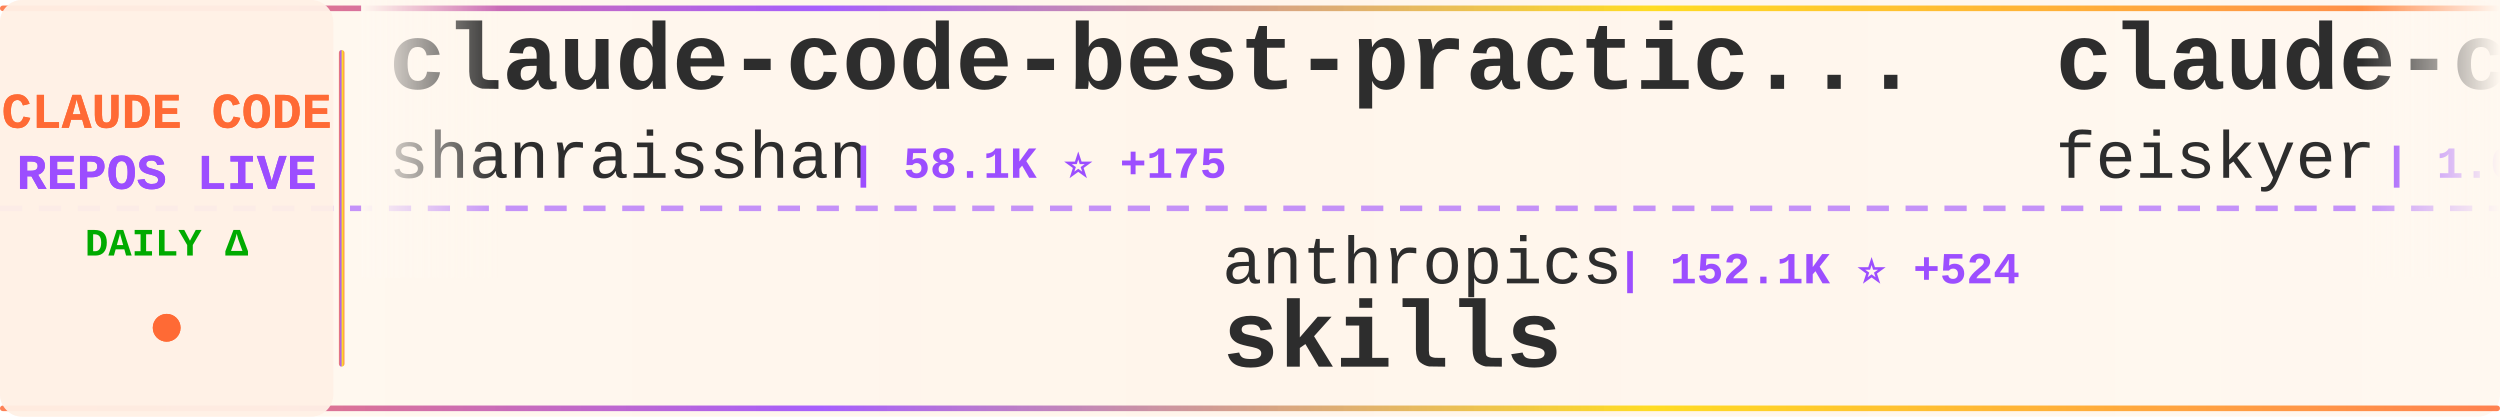
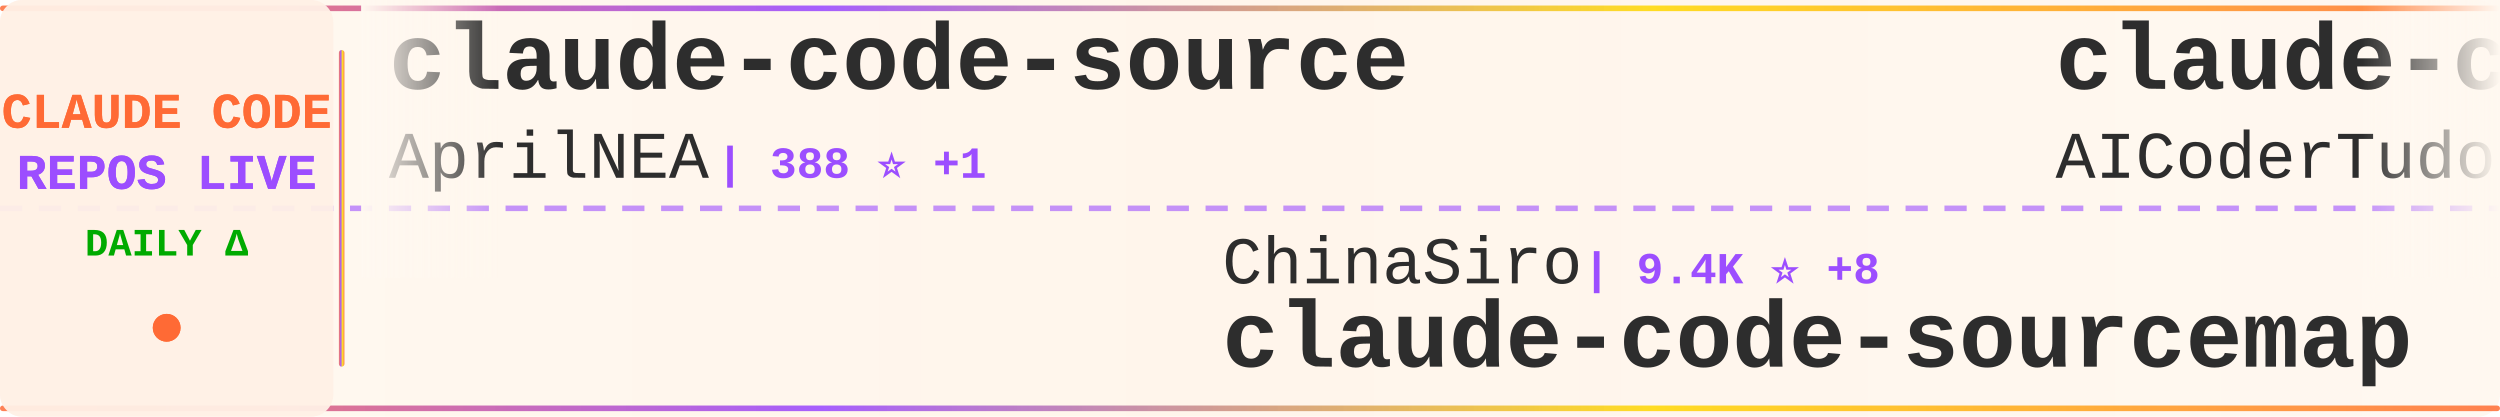
<svg xmlns="http://www.w3.org/2000/svg" width="900" height="150">
  <defs>
    <linearGradient id="tickerBg" x1="0%" y1="0%" x2="100%" y2="0%">
      <stop offset="0%" style="stop-color:#fff8f0;stop-opacity:0.98" />
      <stop offset="50%" style="stop-color:#fff5eb;stop-opacity:1" />
      <stop offset="100%" style="stop-color:#fff8f0;stop-opacity:0.98" />
    </linearGradient>
    <linearGradient id="borderGrad" x1="0%" y1="0%" x2="100%" y2="0%">
      <stop offset="0%" style="stop-color:#FF6B35;stop-opacity:0.85">
        <animate attributeName="stop-opacity" values="0.85;1;0.85" dur="2s" repeatCount="indefinite" />
      </stop>
      <stop offset="33%" style="stop-color:#9C4EFF;stop-opacity:0.9">
        <animate attributeName="stop-opacity" values="0.9;1;0.9" dur="2.2s" repeatCount="indefinite" />
      </stop>
      <stop offset="66%" style="stop-color:#FFD700;stop-opacity:0.85">
        <animate attributeName="stop-opacity" values="0.85;1;0.85" dur="1.8s" repeatCount="indefinite" />
      </stop>
      <stop offset="100%" style="stop-color:#FF6B35;stop-opacity:0.85">
        <animate attributeName="stop-opacity" values="0.85;1;0.85" dur="2s" repeatCount="indefinite" />
      </stop>
    </linearGradient>
    <filter id="textGlow">
      <feGaussianBlur stdDeviation="0.15" result="coloredBlur" />
      <feMerge>
        <feMergeNode in="coloredBlur" />
        <feMergeNode in="SourceGraphic" />
      </feMerge>
    </filter>
    <filter id="metricGlow">
      <feGaussianBlur stdDeviation="0.2" result="coloredBlur" />
      <feMerge>
        <feMergeNode in="coloredBlur" />
        <feMergeNode in="SourceGraphic" />
      </feMerge>
    </filter>
    <linearGradient id="leftFade" x1="0%" y1="0%" x2="100%" y2="0%">
      <stop offset="0%" style="stop-color:#fff8f0;stop-opacity:1" />
      <stop offset="100%" style="stop-color:#fff8f0;stop-opacity:0" />
    </linearGradient>
    <linearGradient id="rightFade" x1="0%" y1="0%" x2="100%" y2="0%">
      <stop offset="0%" style="stop-color:#fff8f0;stop-opacity:0" />
      <stop offset="100%" style="stop-color:#fff8f0;stop-opacity:1" />
    </linearGradient>
  </defs>
  <rect width="900" height="150" fill="url(#tickerBg)" rx="8" />
  <rect x="0" y="2" width="900" height="2" fill="url(#borderGrad)" rx="1" />
  <rect x="0" y="146" width="900" height="2" fill="url(#borderGrad)" rx="1" />
  <line x1="0" y1="75" x2="900" y2="75" stroke="#9C4EFF" stroke-width="2" stroke-dasharray="8 6" opacity="0.6" />
  <rect x="0" y="0" width="120" height="150" fill="#fff0e6" opacity="0.95" rx="8" />
  <text x="60" y="46" font-family="'Courier New', monospace" font-size="18" font-weight="bold" fill="#FF6B35" text-anchor="middle" filter="url(#textGlow)">
    CLAUDE CODE
  </text>
  <text x="60" y="68" font-family="'Courier New', monospace" font-size="18" font-weight="bold" fill="#9C4EFF" text-anchor="middle" filter="url(#textGlow)">
    REPOS LIVE
  </text>
  <text x="60" y="92" font-family="'Courier New', monospace" font-size="14" font-weight="bold" fill="#00aa00" text-anchor="middle">
    DAILY Δ
  </text>
  <circle cx="60" cy="118" r="5" fill="#FF6B35" filter="url(#metricGlow)">
    <animate attributeName="r" values="4;6;4" dur="1.5s" repeatCount="indefinite" />
    <animate attributeName="opacity" values="0.6;1;0.6" dur="1.5s" repeatCount="indefinite" />
  </circle>
  <rect x="122" y="18" width="2" height="114" fill="url(#borderGrad)" rx="1" />
  <clipPath id="tickerClip">
    <rect x="130" y="0" width="770" height="150" />
  </clipPath>
  <g clip-path="url(#tickerClip)">
    <g id="tickerItems">
      <animateTransform attributeName="transform" attributeType="XML" type="translate" from="0 0" to="-3000 0" dur="54s" repeatCount="indefinite" />
      <g transform="translate(0, 0)">
-         <text x="140" y="32" font-family="'Courier New', monospace" font-size="34" font-weight="bold" fill="#2d2d2d">claude-code-best-practic...</text>
-         <text x="140" y="64" font-family="'Courier New', monospace" font-size="24" font-weight="normal" fill="#2d2d2d" opacity="1.0">shanraisshan</text>
-         <text x="306" y="64" font-family="'Courier New', monospace" font-size="16" font-weight="bold" fill="#9C4EFF"> | 58.1K ⭐ +175</text>
+         <text x="140" y="32" font-family="'Courier New', monospace" font-size="34" font-weight="bold" fill="#2d2d2d">claude-code-source</text>
+         <text x="140" y="64" font-family="'Courier New', monospace" font-size="24" font-weight="normal" fill="#2d2d2d" opacity="1.0">AprilNEA</text>
+         <text x="258" y="64" font-family="'Courier New', monospace" font-size="16" font-weight="bold" fill="#9C4EFF"> | 388 ⭐ +1</text>
      </g>
      <g transform="translate(300, 0)">
-         <text x="140" y="102" font-family="'Courier New', monospace" font-size="24" font-weight="normal" fill="#2d2d2d" opacity="1.0">anthropics</text>
-         <text x="282" y="102" font-family="'Courier New', monospace" font-size="16" font-weight="bold" fill="#9C4EFF"> | 152.1K ⭐ +524</text>
-         <text x="140" y="132" font-family="'Courier New', monospace" font-size="34" font-weight="bold" fill="#2d2d2d">skills</text>
+         <text x="140" y="102" font-family="'Courier New', monospace" font-size="24" font-weight="normal" fill="#2d2d2d" opacity="1.0">ChinaSiro</text>
+         <text x="270" y="102" font-family="'Courier New', monospace" font-size="16" font-weight="bold" fill="#9C4EFF"> | 9.4K ⭐ +8</text>
+         <text x="140" y="132" font-family="'Courier New', monospace" font-size="34" font-weight="bold" fill="#2d2d2d">claude-code-sourcemap</text>
      </g>
      <g transform="translate(600, 0)">
-         <text x="140" y="32" font-family="'Courier New', monospace" font-size="34" font-weight="bold" fill="#2d2d2d">claude-code-settings</text>
-         <text x="140" y="64" font-family="'Courier New', monospace" font-size="24" font-weight="normal" fill="#2d2d2d" opacity="1.0">feiskyer</text>
-         <text x="258" y="64" font-family="'Courier New', monospace" font-size="16" font-weight="bold" fill="#9C4EFF"> | 1.6K ⭐</text>
+         <text x="140" y="32" font-family="'Courier New', monospace" font-size="34" font-weight="bold" fill="#2d2d2d">claude-code-tudou</text>
+         <text x="140" y="64" font-family="'Courier New', monospace" font-size="24" font-weight="normal" fill="#2d2d2d" opacity="1.0">AICoderTudou</text>
+         <text x="306" y="64" font-family="'Courier New', monospace" font-size="16" font-weight="bold" fill="#9C4EFF"> | 500 ⭐</text>
      </g>
      <g transform="translate(900, 0)">
-         <text x="140" y="102" font-family="'Courier New', monospace" font-size="24" font-weight="normal" fill="#2d2d2d" opacity="1.0">carlvellotti</text>
-         <text x="306" y="102" font-family="'Courier New', monospace" font-size="16" font-weight="bold" fill="#9C4EFF"> | 2.1K ⭐ +2</text>
-         <text x="140" y="132" font-family="'Courier New', monospace" font-size="34" font-weight="bold" fill="#2d2d2d">claude-code-pm-course</text>
+         <text x="140" y="102" font-family="'Courier New', monospace" font-size="24" font-weight="normal" fill="#2d2d2d" opacity="1.0">Hyper66666</text>
+         <text x="282" y="102" font-family="'Courier New', monospace" font-size="16" font-weight="bold" fill="#9C4EFF"> | 215 ⭐</text>
+         <text x="140" y="132" font-family="'Courier New', monospace" font-size="34" font-weight="bold" fill="#2d2d2d">claude-code-sourcemap</text>
      </g>
      <g transform="translate(1200, 0)">
-         <text x="140" y="32" font-family="'Courier New', monospace" font-size="34" font-weight="bold" fill="#2d2d2d">CLIProxyAPI</text>
-         <text x="140" y="64" font-family="'Courier New', monospace" font-size="24" font-weight="normal" fill="#2d2d2d" opacity="1.0">router-for-me</text>
-         <text x="318" y="64" font-family="'Courier New', monospace" font-size="16" font-weight="bold" fill="#9C4EFF"> | 37.8K ⭐ +94</text>
+         <text x="140" y="32" font-family="'Courier New', monospace" font-size="34" font-weight="bold" fill="#2d2d2d">Claude-Code-Game-Studios</text>
+         <text x="140" y="64" font-family="'Courier New', monospace" font-size="24" font-weight="normal" fill="#2d2d2d" opacity="1.0">Donchitos</text>
+         <text x="270" y="64" font-family="'Courier New', monospace" font-size="16" font-weight="bold" fill="#9C4EFF"> | 21.8K ⭐ +84</text>
      </g>
      <g transform="translate(1500, 0)">
-         <text x="140" y="102" font-family="'Courier New', monospace" font-size="24" font-weight="normal" fill="#2d2d2d" opacity="1.0">AprilNEA</text>
-         <text x="258" y="102" font-family="'Courier New', monospace" font-size="16" font-weight="bold" fill="#9C4EFF"> | 388 ⭐ +1</text>
-         <text x="140" y="132" font-family="'Courier New', monospace" font-size="34" font-weight="bold" fill="#2d2d2d">claude-code-source</text>
+         <text x="140" y="102" font-family="'Courier New', monospace" font-size="24" font-weight="normal" fill="#2d2d2d" opacity="1.0">jqueryscript</text>
+         <text x="306" y="102" font-family="'Courier New', monospace" font-size="16" font-weight="bold" fill="#9C4EFF"> | 425 ⭐ +1</text>
+         <text x="140" y="132" font-family="'Courier New', monospace" font-size="34" font-weight="bold" fill="#2d2d2d">awesome-claude-code</text>
      </g>
      <g transform="translate(1800, 0)">
-         <text x="140" y="32" font-family="'Courier New', monospace" font-size="34" font-weight="bold" fill="#2d2d2d">claude-code-video-toolki...</text>
-         <text x="140" y="64" font-family="'Courier New', monospace" font-size="24" font-weight="normal" fill="#2d2d2d" opacity="1.0">digitalsamba</text>
-         <text x="306" y="64" font-family="'Courier New', monospace" font-size="16" font-weight="bold" fill="#9C4EFF"> | 1.5K ⭐ +7</text>
+         <text x="140" y="32" font-family="'Courier New', monospace" font-size="34" font-weight="bold" fill="#2d2d2d">edmunds-claude-code</text>
+         <text x="140" y="64" font-family="'Courier New', monospace" font-size="24" font-weight="normal" fill="#2d2d2d" opacity="1.0">edmund-io</text>
+         <text x="270" y="64" font-family="'Courier New', monospace" font-size="16" font-weight="bold" fill="#9C4EFF"> | 1.5K ⭐ +4</text>
      </g>
      <g transform="translate(2100, 0)">
-         <text x="140" y="102" font-family="'Courier New', monospace" font-size="24" font-weight="normal" fill="#2d2d2d" opacity="1.0">Alishahryar1</text>
-         <text x="306" y="102" font-family="'Courier New', monospace" font-size="16" font-weight="bold" fill="#9C4EFF"> | 35.1K ⭐ +210</text>
-         <text x="140" y="132" font-family="'Courier New', monospace" font-size="34" font-weight="bold" fill="#2d2d2d">free-claude-code</text>
+         <text x="140" y="102" font-family="'Courier New', monospace" font-size="24" font-weight="normal" fill="#2d2d2d" opacity="1.0">LING71671</text>
+         <text x="270" y="102" font-family="'Courier New', monospace" font-size="16" font-weight="bold" fill="#9C4EFF"> | 890 ⭐</text>
+         <text x="140" y="132" font-family="'Courier New', monospace" font-size="34" font-weight="bold" fill="#2d2d2d">Open-ClaudeCode</text>
      </g>
      <g transform="translate(2400, 0)">
-         <text x="140" y="32" font-family="'Courier New', monospace" font-size="34" font-weight="bold" fill="#2d2d2d">claude-code-prompts</text>
-         <text x="140" y="64" font-family="'Courier New', monospace" font-size="24" font-weight="normal" fill="#2d2d2d" opacity="1.0">repowise-dev</text>
-         <text x="306" y="64" font-family="'Courier New', monospace" font-size="16" font-weight="bold" fill="#9C4EFF"> | 1.1K ⭐ +3</text>
+         <text x="140" y="32" font-family="'Courier New', monospace" font-size="34" font-weight="bold" fill="#2d2d2d">ralph-claude-code</text>
+         <text x="140" y="64" font-family="'Courier New', monospace" font-size="24" font-weight="normal" fill="#2d2d2d" opacity="1.0">frankbria</text>
+         <text x="270" y="64" font-family="'Courier New', monospace" font-size="16" font-weight="bold" fill="#9C4EFF"> | 9.4K ⭐ +23</text>
      </g>
      <g transform="translate(2700, 0)">
-         <text x="140" y="102" font-family="'Courier New', monospace" font-size="24" font-weight="normal" fill="#2d2d2d" opacity="1.0">wanshuiyin</text>
-         <text x="282" y="102" font-family="'Courier New', monospace" font-size="16" font-weight="bold" fill="#9C4EFF"> | 12.3K ⭐ +74</text>
-         <text x="140" y="132" font-family="'Courier New', monospace" font-size="34" font-weight="bold" fill="#2d2d2d">Auto-claude-code-researc...</text>
+         <text x="140" y="102" font-family="'Courier New', monospace" font-size="24" font-weight="normal" fill="#2d2d2d" opacity="1.0">disler</text>
+         <text x="234" y="102" font-family="'Courier New', monospace" font-size="16" font-weight="bold" fill="#9C4EFF"> | 1.4K ⭐ +6</text>
+         <text x="140" y="132" font-family="'Courier New', monospace" font-size="34" font-weight="bold" fill="#2d2d2d">pi-vs-claude-code</text>
      </g>
      <g transform="translate(3000, 0)">
-         <text x="140" y="32" font-family="'Courier New', monospace" font-size="34" font-weight="bold" fill="#2d2d2d">claude-code-best-practic...</text>
-         <text x="140" y="64" font-family="'Courier New', monospace" font-size="24" font-weight="normal" fill="#2d2d2d" opacity="1.0">shanraisshan</text>
-         <text x="306" y="64" font-family="'Courier New', monospace" font-size="16" font-weight="bold" fill="#9C4EFF"> | 58.1K ⭐ +175</text>
+         <text x="140" y="32" font-family="'Courier New', monospace" font-size="34" font-weight="bold" fill="#2d2d2d">claude-code-source</text>
+         <text x="140" y="64" font-family="'Courier New', monospace" font-size="24" font-weight="normal" fill="#2d2d2d" opacity="1.0">AprilNEA</text>
+         <text x="258" y="64" font-family="'Courier New', monospace" font-size="16" font-weight="bold" fill="#9C4EFF"> | 388 ⭐ +1</text>
      </g>
      <g transform="translate(3300, 0)">
-         <text x="140" y="102" font-family="'Courier New', monospace" font-size="24" font-weight="normal" fill="#2d2d2d" opacity="1.0">anthropics</text>
-         <text x="282" y="102" font-family="'Courier New', monospace" font-size="16" font-weight="bold" fill="#9C4EFF"> | 152.1K ⭐ +524</text>
-         <text x="140" y="132" font-family="'Courier New', monospace" font-size="34" font-weight="bold" fill="#2d2d2d">skills</text>
+         <text x="140" y="102" font-family="'Courier New', monospace" font-size="24" font-weight="normal" fill="#2d2d2d" opacity="1.0">ChinaSiro</text>
+         <text x="270" y="102" font-family="'Courier New', monospace" font-size="16" font-weight="bold" fill="#9C4EFF"> | 9.4K ⭐ +8</text>
+         <text x="140" y="132" font-family="'Courier New', monospace" font-size="34" font-weight="bold" fill="#2d2d2d">claude-code-sourcemap</text>
      </g>
      <g transform="translate(3600, 0)">
-         <text x="140" y="32" font-family="'Courier New', monospace" font-size="34" font-weight="bold" fill="#2d2d2d">claude-code-settings</text>
-         <text x="140" y="64" font-family="'Courier New', monospace" font-size="24" font-weight="normal" fill="#2d2d2d" opacity="1.0">feiskyer</text>
-         <text x="258" y="64" font-family="'Courier New', monospace" font-size="16" font-weight="bold" fill="#9C4EFF"> | 1.6K ⭐</text>
+         <text x="140" y="32" font-family="'Courier New', monospace" font-size="34" font-weight="bold" fill="#2d2d2d">claude-code-tudou</text>
+         <text x="140" y="64" font-family="'Courier New', monospace" font-size="24" font-weight="normal" fill="#2d2d2d" opacity="1.0">AICoderTudou</text>
+         <text x="306" y="64" font-family="'Courier New', monospace" font-size="16" font-weight="bold" fill="#9C4EFF"> | 500 ⭐</text>
      </g>
      <g transform="translate(3900, 0)">
-         <text x="140" y="102" font-family="'Courier New', monospace" font-size="24" font-weight="normal" fill="#2d2d2d" opacity="1.0">carlvellotti</text>
-         <text x="306" y="102" font-family="'Courier New', monospace" font-size="16" font-weight="bold" fill="#9C4EFF"> | 2.1K ⭐ +2</text>
-         <text x="140" y="132" font-family="'Courier New', monospace" font-size="34" font-weight="bold" fill="#2d2d2d">claude-code-pm-course</text>
+         <text x="140" y="102" font-family="'Courier New', monospace" font-size="24" font-weight="normal" fill="#2d2d2d" opacity="1.0">Hyper66666</text>
+         <text x="282" y="102" font-family="'Courier New', monospace" font-size="16" font-weight="bold" fill="#9C4EFF"> | 215 ⭐</text>
+         <text x="140" y="132" font-family="'Courier New', monospace" font-size="34" font-weight="bold" fill="#2d2d2d">claude-code-sourcemap</text>
      </g>
    </g>
  </g>
  <rect x="130" y="0" width="50" height="100" fill="url(#leftFade)" />
  <rect x="850" y="0" width="50" height="100" fill="url(#rightFade)" />
</svg>
